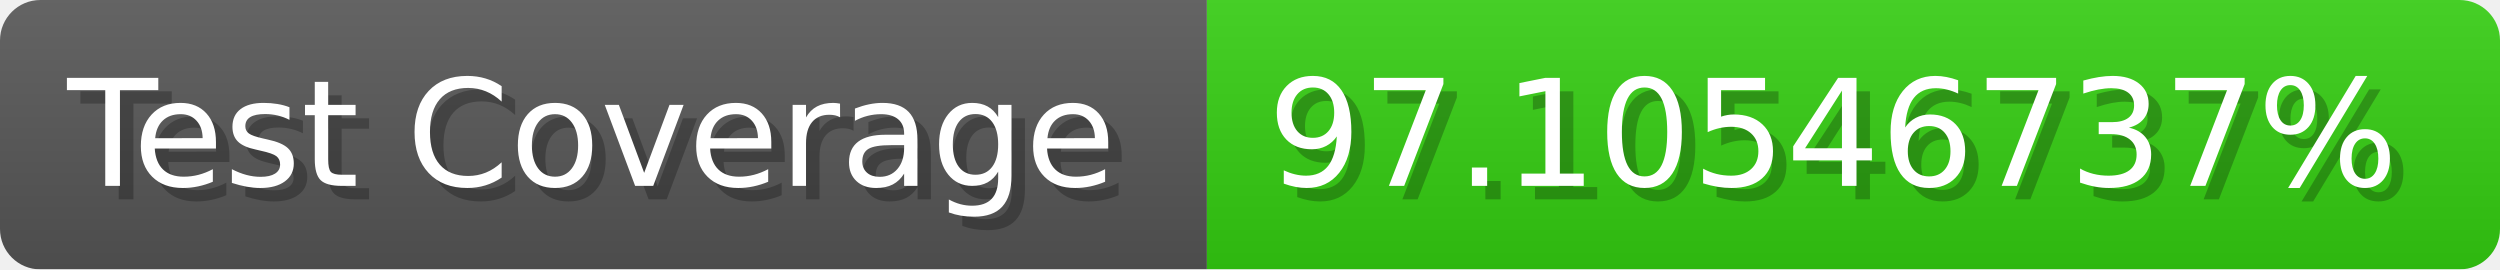
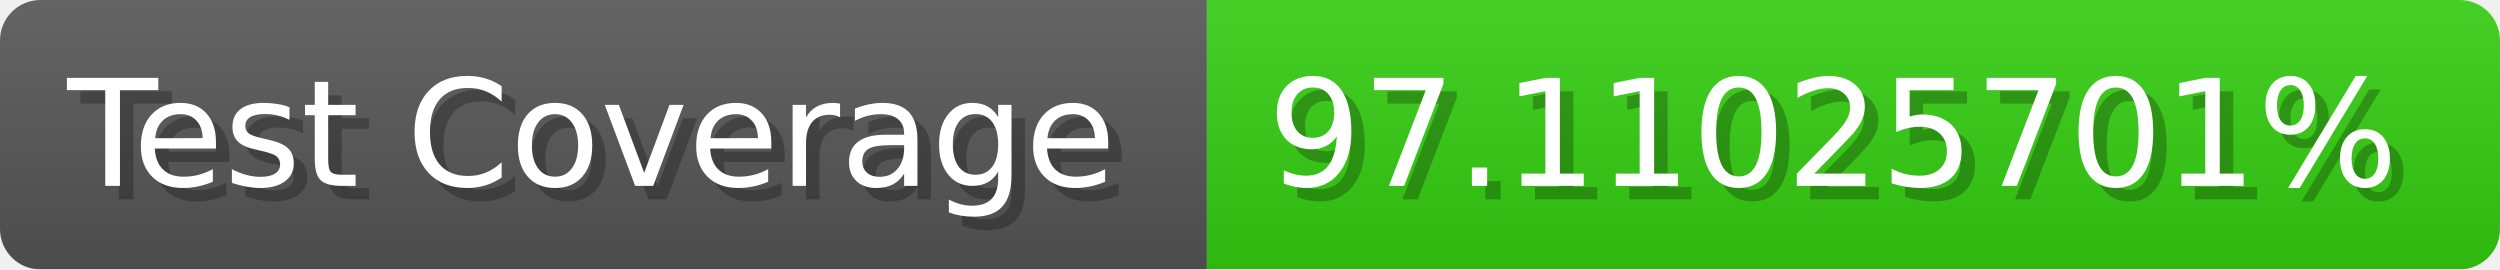
- <svg xmlns="http://www.w3.org/2000/svg" width="185.6" height="20" viewBox="0 0 1856 200" role="img" aria-label="Test Coverage: 97.10546737%">
+ <svg xmlns="http://www.w3.org/2000/svg" width="185.6" height="20" viewBox="0 0 1856 200" role="img" aria-label="Test Coverage: 97.11025701%">
  <linearGradient id="a" x2="0" y2="100%">
    <stop offset="0" stop-opacity=".1" stop-color="#EEE" />
    <stop offset="1" stop-opacity=".1" />
  </linearGradient>
  <mask id="m">
    <rect width="1856" height="200" rx="30" fill="#FFF" />
  </mask>
  <g mask="url(#m)">
    <rect width="896" height="200" fill="#555" />
    <rect width="960" height="200" fill="#3C1" x="896" />
    <rect width="1856" height="200" fill="url(#a)" />
  </g>
  <g aria-hidden="true" fill="#fff" text-anchor="start" font-family="Verdana,DejaVu Sans,sans-serif" font-size="110">
    <text x="60" y="148" textLength="796" fill="#000" opacity="0.25">Test Coverage</text>
    <text x="50" y="138" textLength="796">Test Coverage</text>
-     <text x="951" y="148" textLength="860" fill="#000" opacity="0.25">97.10546737%</text>
-     <text x="941" y="138" textLength="860">97.10546737%</text>
+     <text x="951" y="148" textLength="860" fill="#000" opacity="0.25">97.11025701%</text>
+     <text x="941" y="138" textLength="860">97.11025701%</text>
  </g>
</svg>
